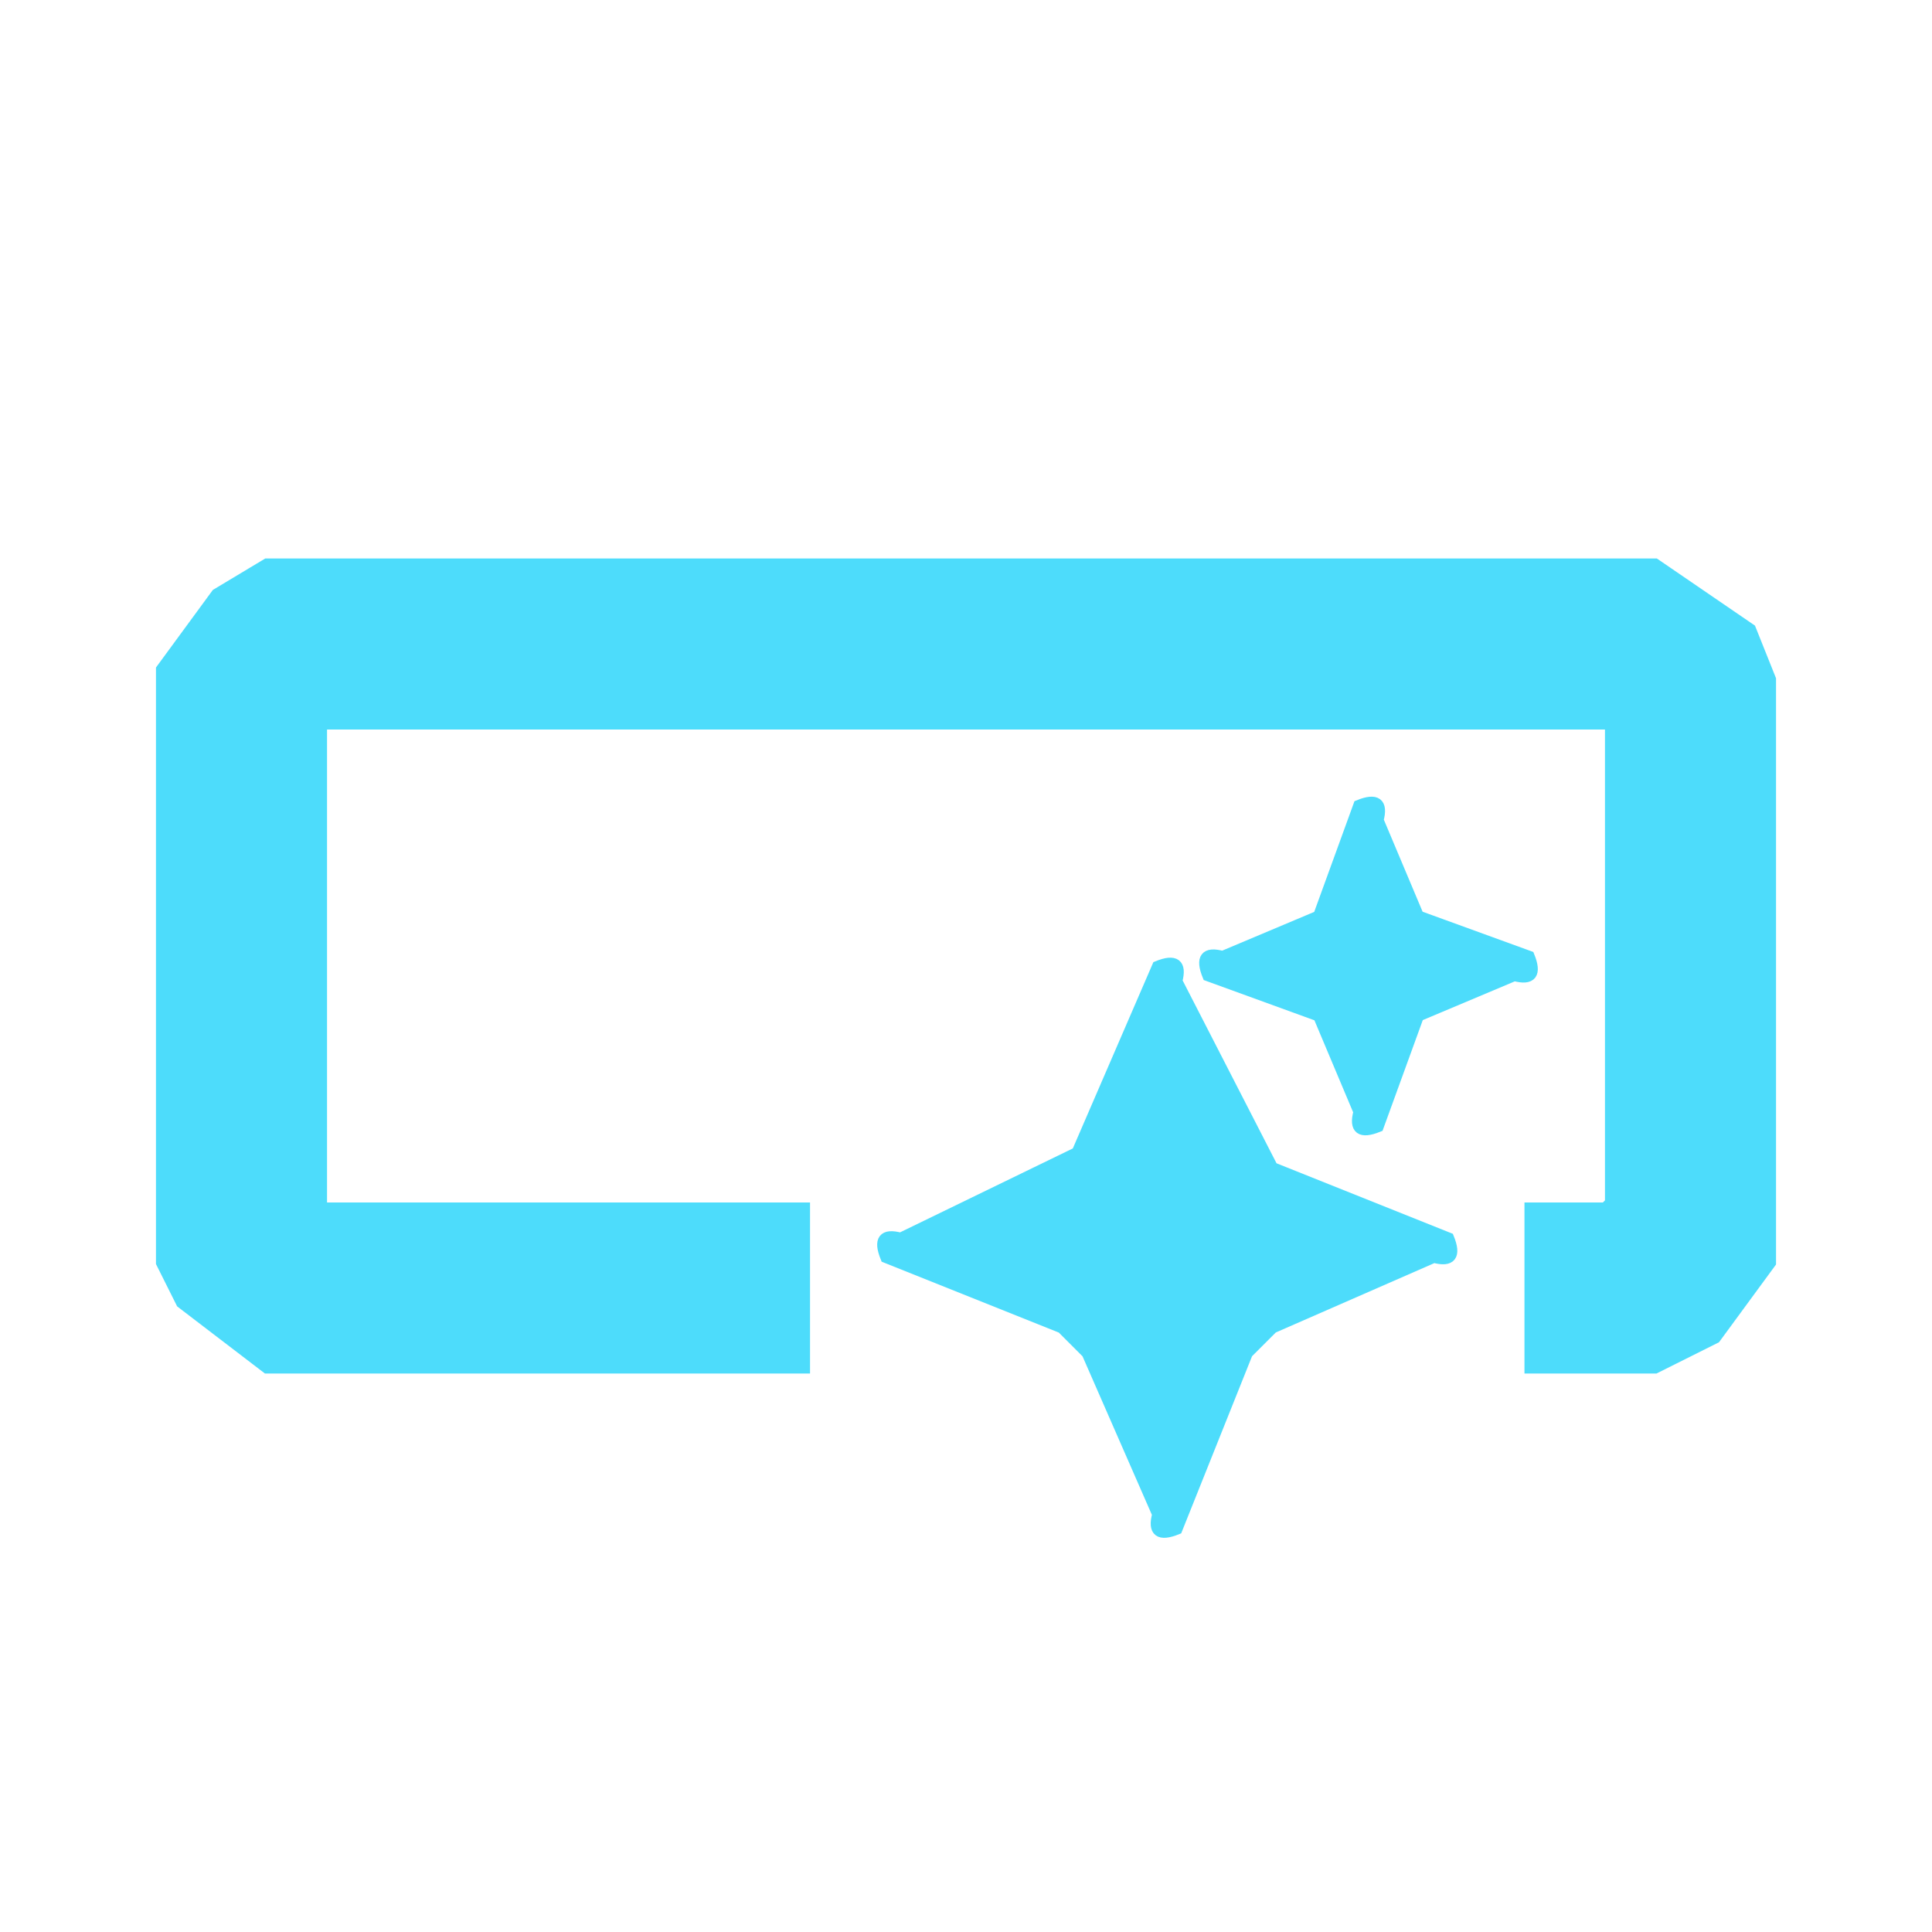
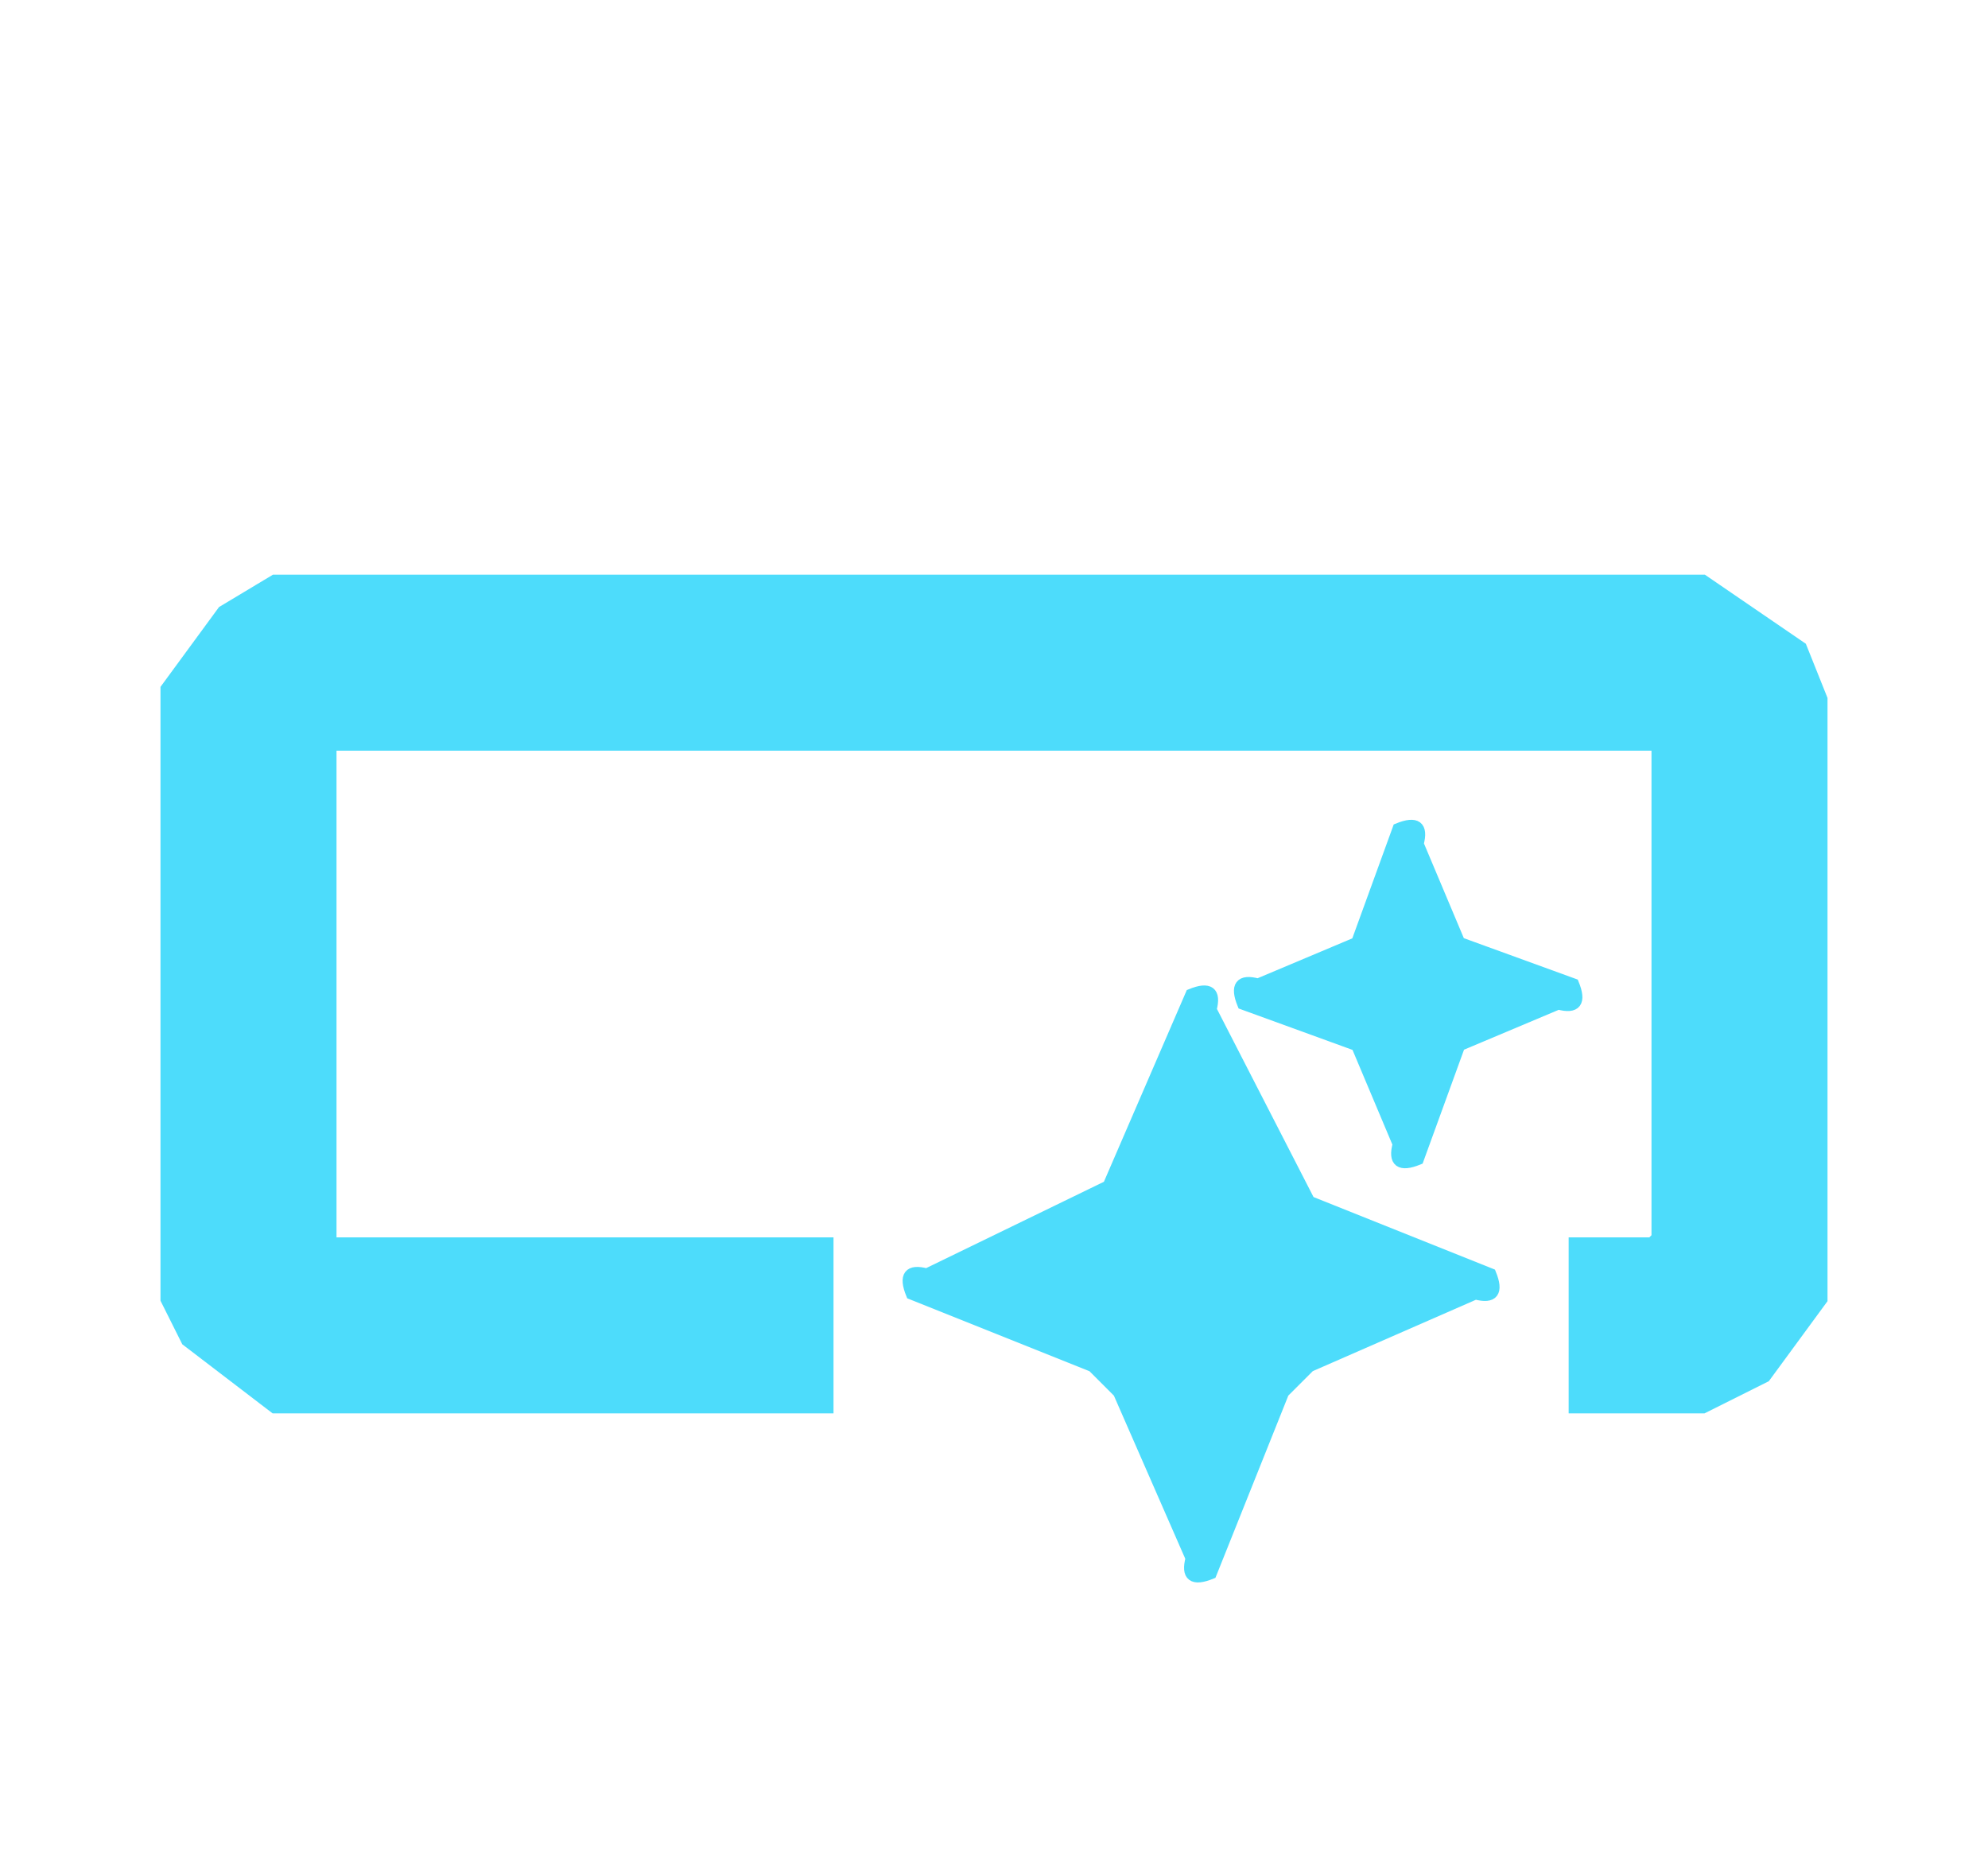
- <svg xmlns="http://www.w3.org/2000/svg" width="192" height="192" version="1.1" desc="Created with imagetracer.js version 1.2.6">
+ <svg xmlns="http://www.w3.org/2000/svg" width="192" height="180" version="1.1">
  <path fill="rgb(72, 219, 251)" stroke="rgb(72, 219, 251)" stroke-width="1" opacity="0" d="M 0 0 L 192 0 L 192 192 L 0 192 L 0 0 Z M 27 56 L 22 59 L 16 67 L 16 126 L 18 130 L 27 136 L 80 136 L 80 120 L 32 120 L 32 72 L 160 72 L 160 120 L 160 120 L 152 120 L 152 136 L 165 136 L 171 133 L 176 126 L 176 68 L 174 63 L 165 56 L 27 56 Z M 135 80 L 131 91 L 122 95 Q 119 94 120 97 L 131 101 L 135 111 Q 134 113 137 112 L 141 101 L 151 97 Q 153 98 152 95 L 141 91 L 137 82 Q 138 79 135 80 Z M 115 96 L 107 115 L 90 123 Q 87 122 88 125 L 106 132 L 108 135 L 115 151 Q 114 153 117 152 L 124 135 L 127 132 L 143 125 Q 145 126 144 123 L 127 116 L 117 98 Q 118 95 115 96 Z " />
  <path fill="rgb(72, 219, 251)" stroke="rgb(72, 219, 251)" stroke-width="1" opacity="0.969" d="M 26.5 56 L 164.5 56 L 174 62.5 L 176 67.5 L 176 125.5 L 170.5 133 L 164.5 136 L 152 136 L 152 120 L 159.5 120 L 160 119.5 L 160 72 L 32 72 L 32 120 L 80 120 L 80 136 L 26.5 136 L 18 129.5 L 16 125.5 L 16 66.5 L 21.5 59 L 26.5 56 Z " />
  <path fill="rgb(72, 219, 251)" stroke="rgb(72, 219, 251)" stroke-width="1" opacity="0.969" d="M 135 80 Q 137.7 78.9 137 81.5 L 141 91 L 152 95 Q 153.1 97.7 150.5 97 L 141 101 L 137 112 Q 134.3 113.1 135 110.5 L 131 101 L 120 97 Q 118.9 94.3 121.5 95 L 131 91 L 135 80 Z " />
  <path fill="rgb(72, 219, 251)" stroke="rgb(72, 219, 251)" stroke-width="1" opacity="0.969" d="M 115 96 Q 117.7 94.9 117 97.5 L 126.5 116 L 144 123 Q 145.1 125.7 142.5 125 L 126.5 132 L 124 134.5 L 117 152 Q 114.3 153.1 115 150.5 L 108 134.5 L 105.5 132 L 88 125 Q 86.9 122.3 89.5 123 L 107 114.5 L 115 96 Z " />
</svg>
